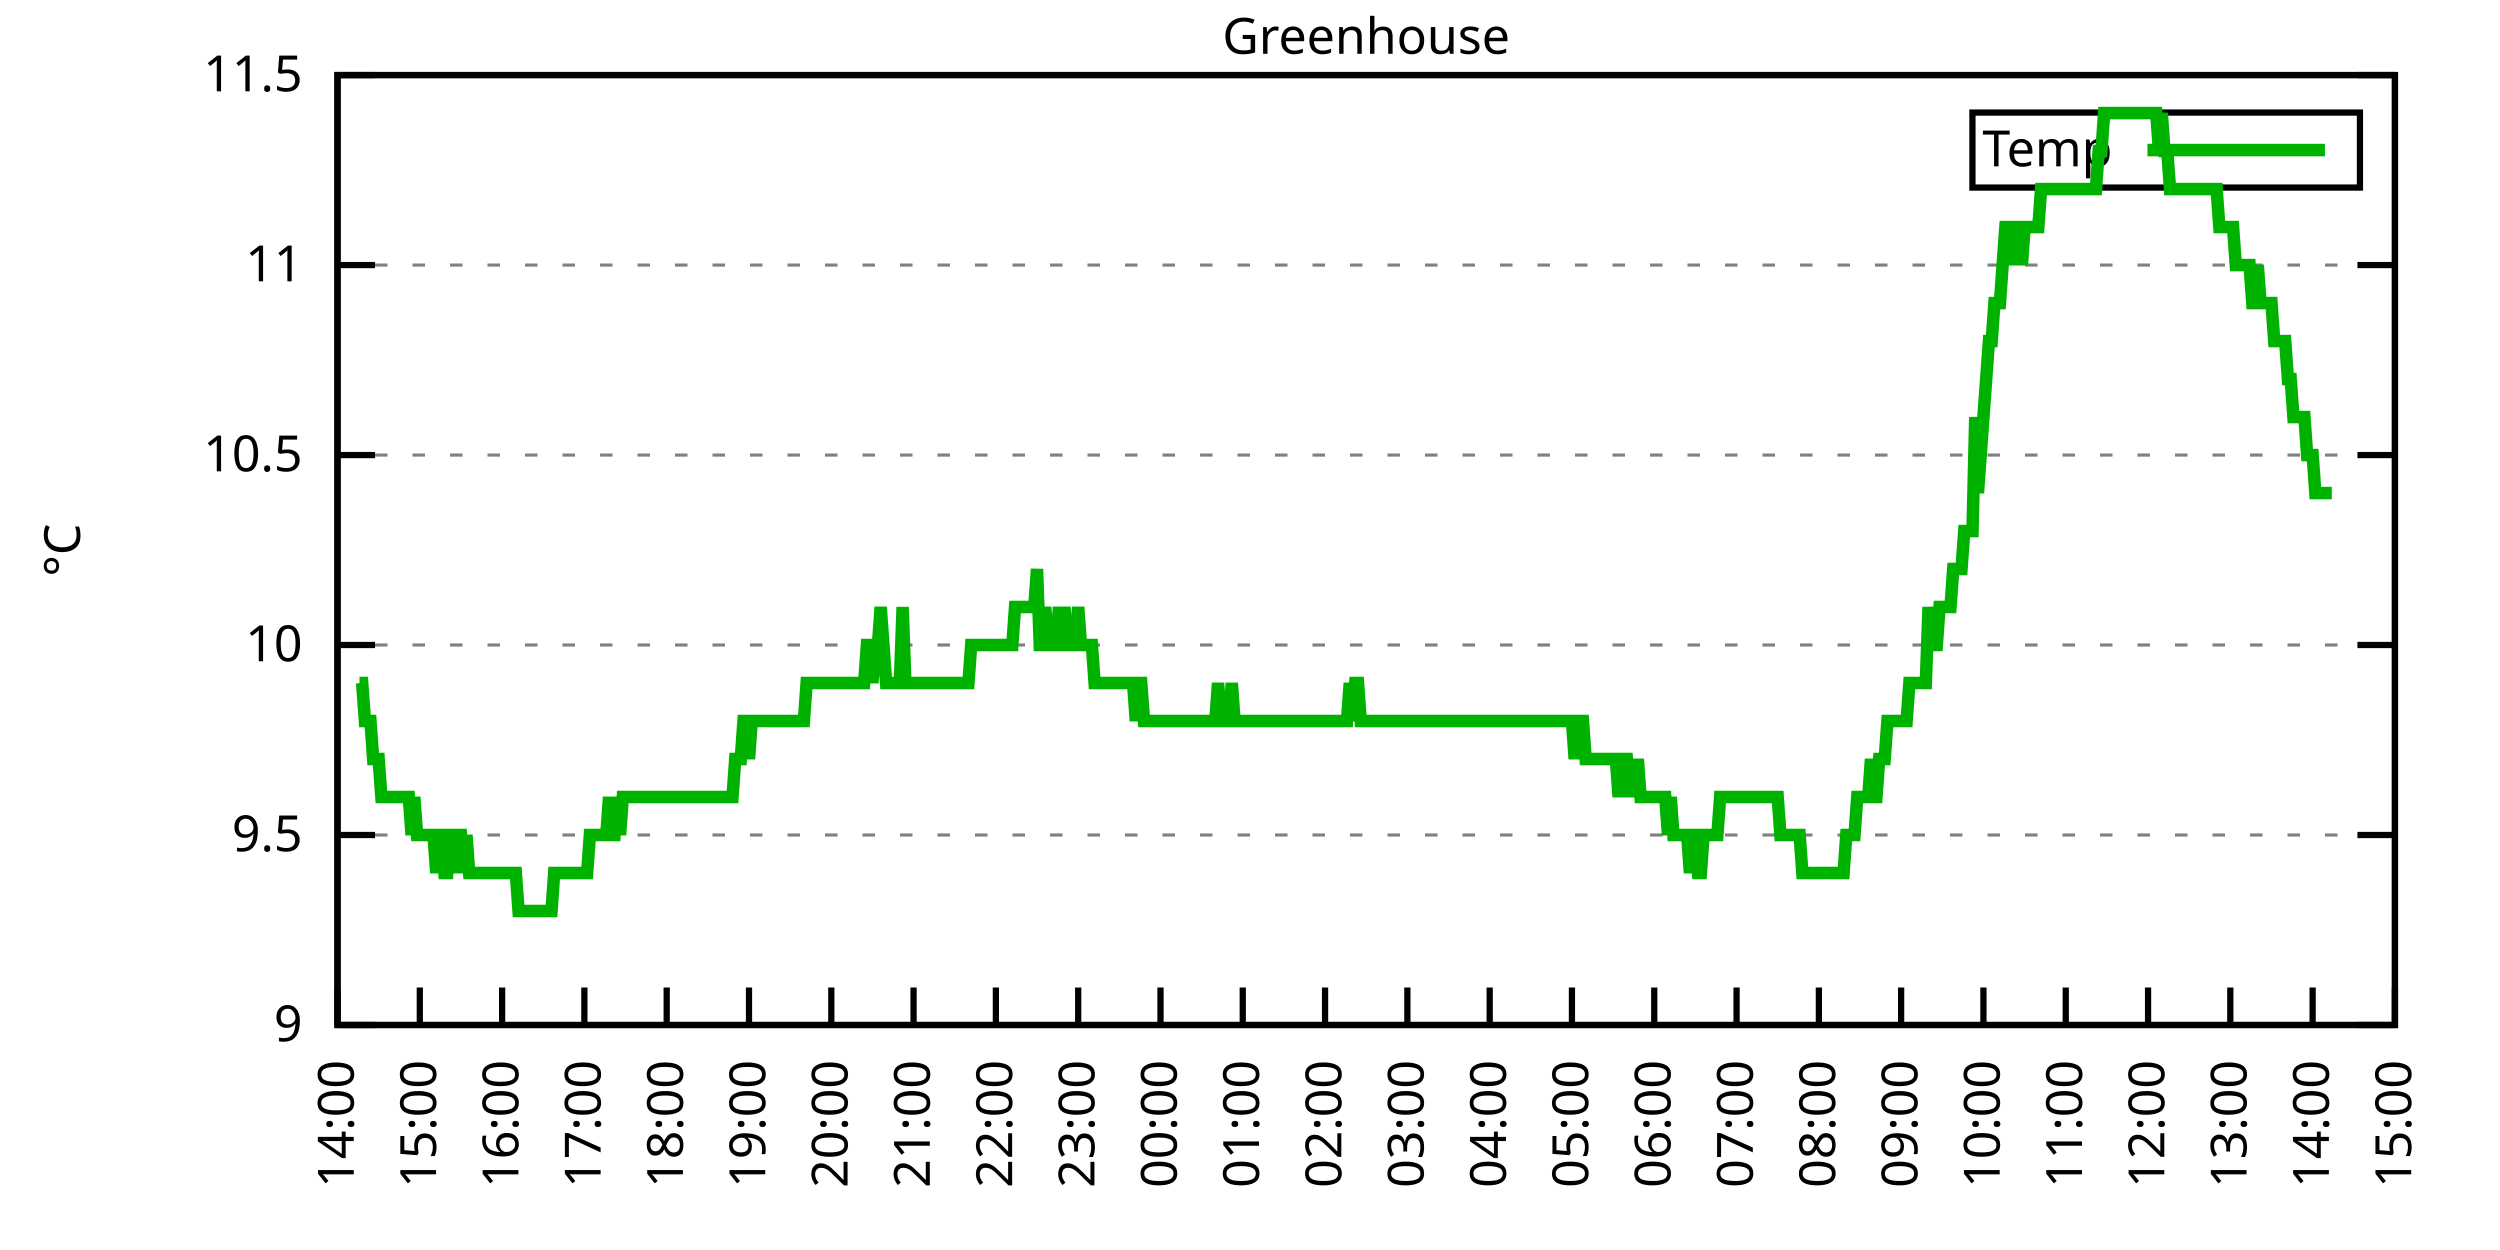
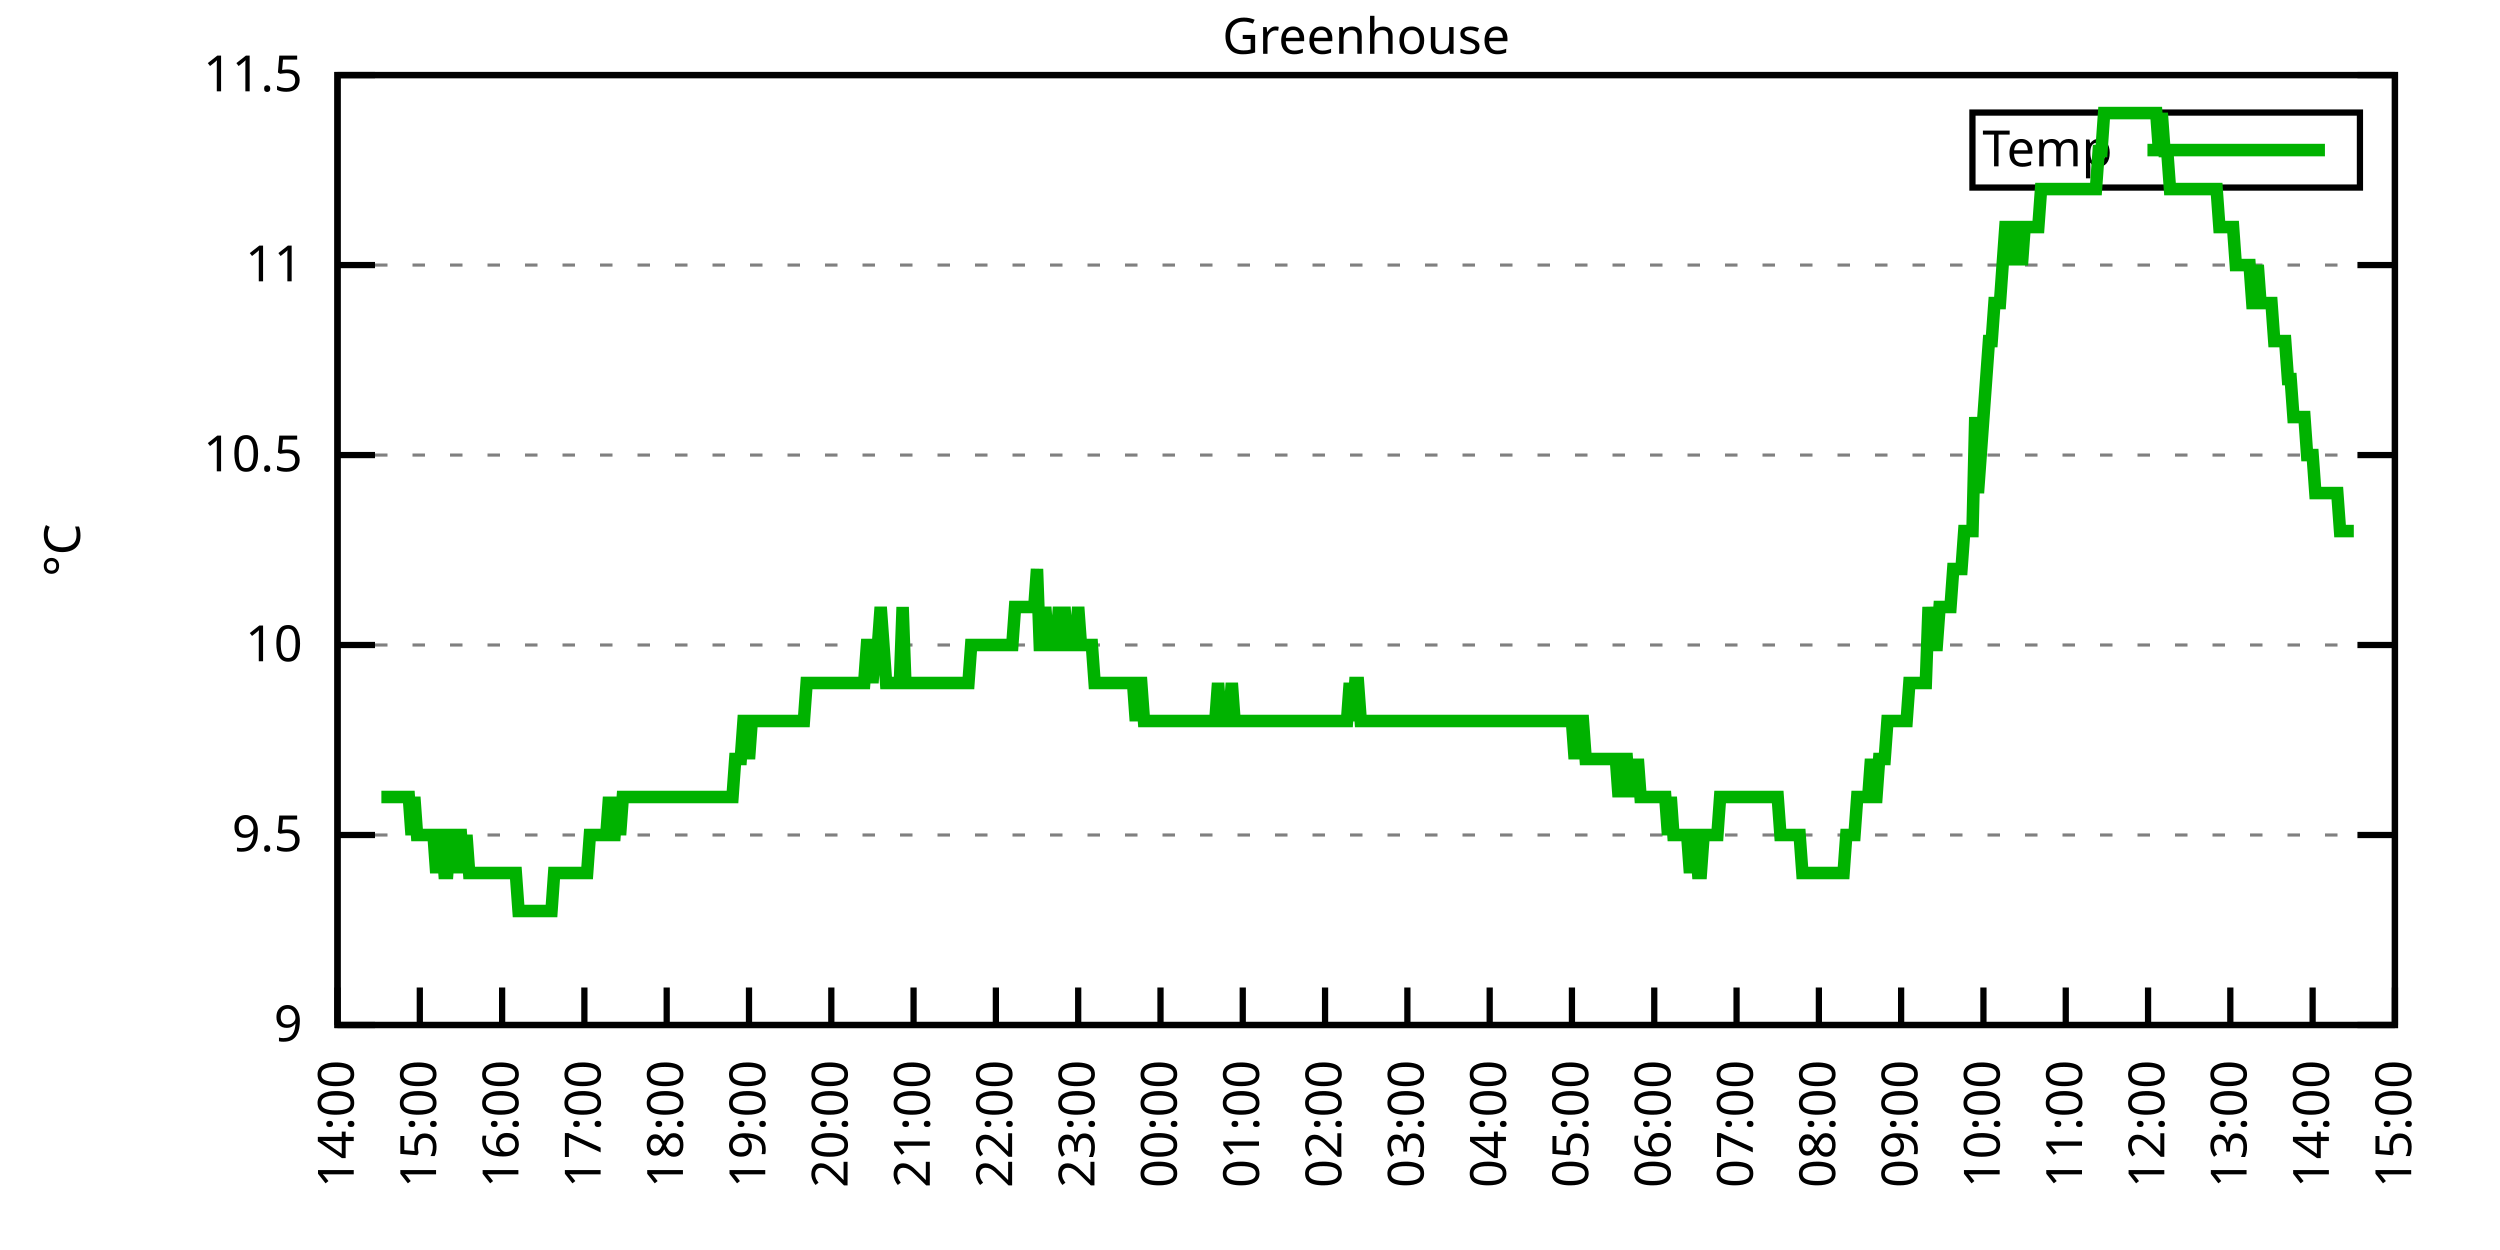
<svg xmlns="http://www.w3.org/2000/svg" xmlns:xlink="http://www.w3.org/1999/xlink" width="400" height="200" viewBox="0 0 400 200">
  <g id="gnuplot_canvas">
    <rect x="0" y="0" width="400" height="200" fill="none" />
    <defs>
      <circle id="gpDot" r="0.5" stroke-width="0.5" stroke="currentColor" />
      <path id="gpPt0" stroke-width="0.333" stroke="currentColor" d="M-1,0 h2 M0,-1 v2" />
      <path id="gpPt1" stroke-width="0.333" stroke="currentColor" d="M-1,-1 L1,1 M1,-1 L-1,1" />
      <path id="gpPt2" stroke-width="0.333" stroke="currentColor" d="M-1,0 L1,0 M0,-1 L0,1 M-1,-1 L1,1 M-1,1 L1,-1" />
      <rect id="gpPt3" stroke-width="0.333" stroke="currentColor" x="-1" y="-1" width="2" height="2" />
      <rect id="gpPt4" stroke-width="0.333" stroke="currentColor" fill="currentColor" x="-1" y="-1" width="2" height="2" />
      <circle id="gpPt5" stroke-width="0.333" stroke="currentColor" cx="0" cy="0" r="1" />
      <use xlink:href="#gpPt5" id="gpPt6" fill="currentColor" stroke="none" />
      <path id="gpPt7" stroke-width="0.333" stroke="currentColor" d="M0,-1.33 L-1.33,0.67 L1.33,0.67 z" />
      <use xlink:href="#gpPt7" id="gpPt8" fill="currentColor" stroke="none" />
      <use xlink:href="#gpPt7" id="gpPt9" stroke="currentColor" transform="rotate(180)" />
      <use xlink:href="#gpPt9" id="gpPt10" fill="currentColor" stroke="none" />
      <use xlink:href="#gpPt3" id="gpPt11" stroke="currentColor" transform="rotate(45)" />
      <use xlink:href="#gpPt11" id="gpPt12" fill="currentColor" stroke="none" />
      <path id="gpPt13" stroke-width="0.333" stroke="currentColor" d="M0,1.330 L1.265,0.411 L0.782,-1.067 L-0.782,-1.076 L-1.265,0.411 z" />
      <use xlink:href="#gpPt13" id="gpPt14" fill="currentColor" stroke="none" />
      <filter id="textbox" filterUnits="objectBoundingBox" x="0" y="0" height="1" width="1">
        <feFlood flood-color="white" flood-opacity="1" result="bgnd" />
        <feComposite in="SourceGraphic" in2="bgnd" operator="atop" />
      </filter>
      <filter id="greybox" filterUnits="objectBoundingBox" x="0" y="0" height="1" width="1">
        <feFlood flood-color="lightgrey" flood-opacity="1" result="grey" />
        <feComposite in="SourceGraphic" in2="grey" operator="atop" />
      </filter>
    </defs>
    <g fill="none" color="white" stroke="currentColor" stroke-width="1.00" stroke-linecap="butt" stroke-linejoin="miter">
</g>
    <g fill="none" color="black" stroke="currentColor" stroke-width="1.00" stroke-linecap="butt" stroke-linejoin="miter">
      <g stroke="none" shape-rendering="crispEdges">
        <polygon fill="rgb(255, 255, 255)" points="54.00,164.00 383.18,164.00 383.18,12.02 54.00,12.02 " />
      </g>
    </g>
    <g fill="none" color="black" stroke="currentColor" stroke-width="1.00" stroke-linecap="butt" stroke-linejoin="miter">
</g>
    <g fill="none" color="black" stroke="black" stroke-width="0.50" stroke-linecap="butt" stroke-linejoin="miter">
</g>
    <g fill="none" color="gray" stroke="currentColor" stroke-width="0.50" stroke-linecap="butt" stroke-linejoin="miter">
      <path stroke="gray" stroke-dasharray="2,4" class="gridline" d="M54.00,164.00 L383.19,164.00  " />
    </g>
    <g fill="none" color="gray" stroke="gray" stroke-width="1.00" stroke-linecap="butt" stroke-linejoin="miter">
</g>
    <g fill="none" color="black" stroke="currentColor" stroke-width="1.00" stroke-linecap="butt" stroke-linejoin="miter">
      <path stroke="black" d="M54.00,164.00 L60.00,164.00 M383.19,164.00 L377.19,164.00  " />
      <g transform="translate(48.40,166.60)" stroke="none" fill="black" font-family="Sans" font-size="8.00" text-anchor="end">
        <text>
          <tspan font-family="Sans"> 9</tspan>
        </text>
      </g>
    </g>
    <g fill="none" color="black" stroke="currentColor" stroke-width="1.00" stroke-linecap="butt" stroke-linejoin="miter">
</g>
    <g fill="none" color="black" stroke="black" stroke-width="0.50" stroke-linecap="butt" stroke-linejoin="miter">
</g>
    <g fill="none" color="gray" stroke="currentColor" stroke-width="0.50" stroke-linecap="butt" stroke-linejoin="miter">
      <path stroke="gray" stroke-dasharray="2,4" class="gridline" d="M54.00,133.60 L383.19,133.60  " />
    </g>
    <g fill="none" color="gray" stroke="gray" stroke-width="1.00" stroke-linecap="butt" stroke-linejoin="miter">
</g>
    <g fill="none" color="black" stroke="currentColor" stroke-width="1.00" stroke-linecap="butt" stroke-linejoin="miter">
      <path stroke="black" d="M54.00,133.60 L60.00,133.60 M383.19,133.60 L377.19,133.60  " />
      <g transform="translate(48.40,136.20)" stroke="none" fill="black" font-family="Sans" font-size="8.00" text-anchor="end">
        <text>
          <tspan font-family="Sans"> 9.5</tspan>
        </text>
      </g>
    </g>
    <g fill="none" color="black" stroke="currentColor" stroke-width="1.00" stroke-linecap="butt" stroke-linejoin="miter">
</g>
    <g fill="none" color="black" stroke="black" stroke-width="0.50" stroke-linecap="butt" stroke-linejoin="miter">
</g>
    <g fill="none" color="gray" stroke="currentColor" stroke-width="0.50" stroke-linecap="butt" stroke-linejoin="miter">
      <path stroke="gray" stroke-dasharray="2,4" class="gridline" d="M54.00,103.20 L383.19,103.20  " />
    </g>
    <g fill="none" color="gray" stroke="gray" stroke-width="1.00" stroke-linecap="butt" stroke-linejoin="miter">
</g>
    <g fill="none" color="black" stroke="currentColor" stroke-width="1.00" stroke-linecap="butt" stroke-linejoin="miter">
      <path stroke="black" d="M54.00,103.20 L60.00,103.20 M383.19,103.20 L377.19,103.20  " />
      <g transform="translate(48.40,105.80)" stroke="none" fill="black" font-family="Sans" font-size="8.00" text-anchor="end">
        <text>
          <tspan font-family="Sans"> 10</tspan>
        </text>
      </g>
    </g>
    <g fill="none" color="black" stroke="currentColor" stroke-width="1.00" stroke-linecap="butt" stroke-linejoin="miter">
</g>
    <g fill="none" color="black" stroke="black" stroke-width="0.50" stroke-linecap="butt" stroke-linejoin="miter">
</g>
    <g fill="none" color="gray" stroke="currentColor" stroke-width="0.50" stroke-linecap="butt" stroke-linejoin="miter">
      <path stroke="gray" stroke-dasharray="2,4" class="gridline" d="M54.00,72.81 L383.19,72.81  " />
    </g>
    <g fill="none" color="gray" stroke="gray" stroke-width="1.00" stroke-linecap="butt" stroke-linejoin="miter">
</g>
    <g fill="none" color="black" stroke="currentColor" stroke-width="1.00" stroke-linecap="butt" stroke-linejoin="miter">
      <path stroke="black" d="M54.00,72.81 L60.00,72.81 M383.19,72.81 L377.19,72.81  " />
      <g transform="translate(48.40,75.41)" stroke="none" fill="black" font-family="Sans" font-size="8.00" text-anchor="end">
        <text>
          <tspan font-family="Sans"> 10.5</tspan>
        </text>
      </g>
    </g>
    <g fill="none" color="black" stroke="currentColor" stroke-width="1.00" stroke-linecap="butt" stroke-linejoin="miter">
</g>
    <g fill="none" color="black" stroke="black" stroke-width="0.50" stroke-linecap="butt" stroke-linejoin="miter">
</g>
    <g fill="none" color="gray" stroke="currentColor" stroke-width="0.50" stroke-linecap="butt" stroke-linejoin="miter">
      <path stroke="gray" stroke-dasharray="2,4" class="gridline" d="M54.00,42.41 L383.19,42.41  " />
    </g>
    <g fill="none" color="gray" stroke="gray" stroke-width="1.00" stroke-linecap="butt" stroke-linejoin="miter">
</g>
    <g fill="none" color="black" stroke="currentColor" stroke-width="1.00" stroke-linecap="butt" stroke-linejoin="miter">
      <path stroke="black" d="M54.00,42.41 L60.00,42.41 M383.19,42.41 L377.19,42.41  " />
      <g transform="translate(48.40,45.01)" stroke="none" fill="black" font-family="Sans" font-size="8.00" text-anchor="end">
        <text>
          <tspan font-family="Sans"> 11</tspan>
        </text>
      </g>
    </g>
    <g fill="none" color="black" stroke="currentColor" stroke-width="1.00" stroke-linecap="butt" stroke-linejoin="miter">
</g>
    <g fill="none" color="black" stroke="black" stroke-width="0.50" stroke-linecap="butt" stroke-linejoin="miter">
</g>
    <g fill="none" color="gray" stroke="currentColor" stroke-width="0.50" stroke-linecap="butt" stroke-linejoin="miter">
      <path stroke="gray" stroke-dasharray="2,4" class="gridline" d="M54.00,12.01 L383.19,12.01  " />
    </g>
    <g fill="none" color="gray" stroke="gray" stroke-width="1.00" stroke-linecap="butt" stroke-linejoin="miter">
</g>
    <g fill="none" color="black" stroke="currentColor" stroke-width="1.00" stroke-linecap="butt" stroke-linejoin="miter">
      <path stroke="black" d="M54.00,12.01 L60.00,12.01 M383.19,12.01 L377.19,12.01  " />
      <g transform="translate(48.40,14.61)" stroke="none" fill="black" font-family="Sans" font-size="8.00" text-anchor="end">
        <text>
          <tspan font-family="Sans"> 11.5</tspan>
        </text>
      </g>
    </g>
    <g fill="none" color="black" stroke="currentColor" stroke-width="1.00" stroke-linecap="butt" stroke-linejoin="miter">
      <path stroke="black" d="M54.00,164.00 L54.00,158.00  " />
      <g transform="translate(56.60,169.60) rotate(270.00)" stroke="none" fill="black" font-family="Sans" font-size="8.00" text-anchor="end">
        <text>
          <tspan font-family="Sans">14:00</tspan>
        </text>
      </g>
    </g>
    <g fill="none" color="black" stroke="currentColor" stroke-width="1.00" stroke-linecap="butt" stroke-linejoin="miter">
      <path stroke="black" d="M67.17,164.00 L67.17,158.00  " />
      <g transform="translate(69.77,169.60) rotate(270.00)" stroke="none" fill="black" font-family="Sans" font-size="8.00" text-anchor="end">
        <text>
          <tspan font-family="Sans">15:00</tspan>
        </text>
      </g>
    </g>
    <g fill="none" color="black" stroke="currentColor" stroke-width="1.00" stroke-linecap="butt" stroke-linejoin="miter">
      <path stroke="black" d="M80.34,164.00 L80.34,158.00  " />
      <g transform="translate(82.94,169.60) rotate(270.00)" stroke="none" fill="black" font-family="Sans" font-size="8.00" text-anchor="end">
        <text>
          <tspan font-family="Sans">16:00</tspan>
        </text>
      </g>
    </g>
    <g fill="none" color="black" stroke="currentColor" stroke-width="1.00" stroke-linecap="butt" stroke-linejoin="miter">
      <path stroke="black" d="M93.50,164.00 L93.50,158.00  " />
      <g transform="translate(96.10,169.60) rotate(270.00)" stroke="none" fill="black" font-family="Sans" font-size="8.00" text-anchor="end">
        <text>
          <tspan font-family="Sans">17:00</tspan>
        </text>
      </g>
    </g>
    <g fill="none" color="black" stroke="currentColor" stroke-width="1.00" stroke-linecap="butt" stroke-linejoin="miter">
      <path stroke="black" d="M106.67,164.00 L106.67,158.00  " />
      <g transform="translate(109.27,169.60) rotate(270.00)" stroke="none" fill="black" font-family="Sans" font-size="8.00" text-anchor="end">
        <text>
          <tspan font-family="Sans">18:00</tspan>
        </text>
      </g>
    </g>
    <g fill="none" color="black" stroke="currentColor" stroke-width="1.00" stroke-linecap="butt" stroke-linejoin="miter">
      <path stroke="black" d="M119.84,164.00 L119.84,158.00  " />
      <g transform="translate(122.44,169.60) rotate(270.00)" stroke="none" fill="black" font-family="Sans" font-size="8.00" text-anchor="end">
        <text>
          <tspan font-family="Sans">19:00</tspan>
        </text>
      </g>
    </g>
    <g fill="none" color="black" stroke="currentColor" stroke-width="1.00" stroke-linecap="butt" stroke-linejoin="miter">
      <path stroke="black" d="M133.01,164.00 L133.01,158.00  " />
      <g transform="translate(135.61,169.60) rotate(270.00)" stroke="none" fill="black" font-family="Sans" font-size="8.00" text-anchor="end">
        <text>
          <tspan font-family="Sans">20:00</tspan>
        </text>
      </g>
    </g>
    <g fill="none" color="black" stroke="currentColor" stroke-width="1.00" stroke-linecap="butt" stroke-linejoin="miter">
      <path stroke="black" d="M146.17,164.00 L146.17,158.00  " />
      <g transform="translate(148.77,169.60) rotate(270.00)" stroke="none" fill="black" font-family="Sans" font-size="8.00" text-anchor="end">
        <text>
          <tspan font-family="Sans">21:00</tspan>
        </text>
      </g>
    </g>
    <g fill="none" color="black" stroke="currentColor" stroke-width="1.00" stroke-linecap="butt" stroke-linejoin="miter">
      <path stroke="black" d="M159.34,164.00 L159.34,158.00  " />
      <g transform="translate(161.94,169.60) rotate(270.00)" stroke="none" fill="black" font-family="Sans" font-size="8.00" text-anchor="end">
        <text>
          <tspan font-family="Sans">22:00</tspan>
        </text>
      </g>
    </g>
    <g fill="none" color="black" stroke="currentColor" stroke-width="1.00" stroke-linecap="butt" stroke-linejoin="miter">
      <path stroke="black" d="M172.51,164.00 L172.51,158.00  " />
      <g transform="translate(175.11,169.60) rotate(270.00)" stroke="none" fill="black" font-family="Sans" font-size="8.00" text-anchor="end">
        <text>
          <tspan font-family="Sans">23:00</tspan>
        </text>
      </g>
    </g>
    <g fill="none" color="black" stroke="currentColor" stroke-width="1.00" stroke-linecap="butt" stroke-linejoin="miter">
      <path stroke="black" d="M185.68,164.00 L185.68,158.00  " />
      <g transform="translate(188.28,169.60) rotate(270.00)" stroke="none" fill="black" font-family="Sans" font-size="8.00" text-anchor="end">
        <text>
          <tspan font-family="Sans">00:00</tspan>
        </text>
      </g>
    </g>
    <g fill="none" color="black" stroke="currentColor" stroke-width="1.00" stroke-linecap="butt" stroke-linejoin="miter">
      <path stroke="black" d="M198.84,164.00 L198.84,158.00  " />
      <g transform="translate(201.44,169.60) rotate(270.00)" stroke="none" fill="black" font-family="Sans" font-size="8.00" text-anchor="end">
        <text>
          <tspan font-family="Sans">01:00</tspan>
        </text>
      </g>
    </g>
    <g fill="none" color="black" stroke="currentColor" stroke-width="1.00" stroke-linecap="butt" stroke-linejoin="miter">
      <path stroke="black" d="M212.01,164.00 L212.01,158.00  " />
      <g transform="translate(214.61,169.60) rotate(270.00)" stroke="none" fill="black" font-family="Sans" font-size="8.00" text-anchor="end">
        <text>
          <tspan font-family="Sans">02:00</tspan>
        </text>
      </g>
    </g>
    <g fill="none" color="black" stroke="currentColor" stroke-width="1.00" stroke-linecap="butt" stroke-linejoin="miter">
      <path stroke="black" d="M225.18,164.00 L225.18,158.00  " />
      <g transform="translate(227.78,169.60) rotate(270.00)" stroke="none" fill="black" font-family="Sans" font-size="8.00" text-anchor="end">
        <text>
          <tspan font-family="Sans">03:00</tspan>
        </text>
      </g>
    </g>
    <g fill="none" color="black" stroke="currentColor" stroke-width="1.00" stroke-linecap="butt" stroke-linejoin="miter">
      <path stroke="black" d="M238.35,164.00 L238.35,158.00  " />
      <g transform="translate(240.95,169.60) rotate(270.00)" stroke="none" fill="black" font-family="Sans" font-size="8.00" text-anchor="end">
        <text>
          <tspan font-family="Sans">04:00</tspan>
        </text>
      </g>
    </g>
    <g fill="none" color="black" stroke="currentColor" stroke-width="1.00" stroke-linecap="butt" stroke-linejoin="miter">
      <path stroke="black" d="M251.51,164.00 L251.51,158.00  " />
      <g transform="translate(254.11,169.60) rotate(270.00)" stroke="none" fill="black" font-family="Sans" font-size="8.00" text-anchor="end">
        <text>
          <tspan font-family="Sans">05:00</tspan>
        </text>
      </g>
    </g>
    <g fill="none" color="black" stroke="currentColor" stroke-width="1.00" stroke-linecap="butt" stroke-linejoin="miter">
      <path stroke="black" d="M264.68,164.00 L264.68,158.00  " />
      <g transform="translate(267.28,169.60) rotate(270.00)" stroke="none" fill="black" font-family="Sans" font-size="8.00" text-anchor="end">
        <text>
          <tspan font-family="Sans">06:00</tspan>
        </text>
      </g>
    </g>
    <g fill="none" color="black" stroke="currentColor" stroke-width="1.00" stroke-linecap="butt" stroke-linejoin="miter">
      <path stroke="black" d="M277.85,164.00 L277.85,158.00  " />
      <g transform="translate(280.45,169.60) rotate(270.00)" stroke="none" fill="black" font-family="Sans" font-size="8.00" text-anchor="end">
        <text>
          <tspan font-family="Sans">07:00</tspan>
        </text>
      </g>
    </g>
    <g fill="none" color="black" stroke="currentColor" stroke-width="1.00" stroke-linecap="butt" stroke-linejoin="miter">
      <path stroke="black" d="M291.02,164.00 L291.02,158.00  " />
      <g transform="translate(293.62,169.60) rotate(270.00)" stroke="none" fill="black" font-family="Sans" font-size="8.00" text-anchor="end">
        <text>
          <tspan font-family="Sans">08:00</tspan>
        </text>
      </g>
    </g>
    <g fill="none" color="black" stroke="currentColor" stroke-width="1.00" stroke-linecap="butt" stroke-linejoin="miter">
      <path stroke="black" d="M304.18,164.00 L304.18,158.00  " />
      <g transform="translate(306.78,169.60) rotate(270.00)" stroke="none" fill="black" font-family="Sans" font-size="8.00" text-anchor="end">
        <text>
          <tspan font-family="Sans">09:00</tspan>
        </text>
      </g>
    </g>
    <g fill="none" color="black" stroke="currentColor" stroke-width="1.00" stroke-linecap="butt" stroke-linejoin="miter">
      <path stroke="black" d="M317.35,164.00 L317.35,158.00  " />
      <g transform="translate(319.95,169.60) rotate(270.00)" stroke="none" fill="black" font-family="Sans" font-size="8.00" text-anchor="end">
        <text>
          <tspan font-family="Sans">10:00</tspan>
        </text>
      </g>
    </g>
    <g fill="none" color="black" stroke="currentColor" stroke-width="1.00" stroke-linecap="butt" stroke-linejoin="miter">
      <path stroke="black" d="M330.52,164.00 L330.52,158.00  " />
      <g transform="translate(333.12,169.60) rotate(270.00)" stroke="none" fill="black" font-family="Sans" font-size="8.00" text-anchor="end">
        <text>
          <tspan font-family="Sans">11:00</tspan>
        </text>
      </g>
    </g>
    <g fill="none" color="black" stroke="currentColor" stroke-width="1.00" stroke-linecap="butt" stroke-linejoin="miter">
      <path stroke="black" d="M343.69,164.00 L343.69,158.00  " />
      <g transform="translate(346.29,169.60) rotate(270.00)" stroke="none" fill="black" font-family="Sans" font-size="8.00" text-anchor="end">
        <text>
          <tspan font-family="Sans">12:00</tspan>
        </text>
      </g>
    </g>
    <g fill="none" color="black" stroke="currentColor" stroke-width="1.00" stroke-linecap="butt" stroke-linejoin="miter">
      <path stroke="black" d="M356.85,164.00 L356.85,158.00  " />
      <g transform="translate(359.45,169.60) rotate(270.00)" stroke="none" fill="black" font-family="Sans" font-size="8.00" text-anchor="end">
        <text>
          <tspan font-family="Sans">13:00</tspan>
        </text>
      </g>
    </g>
    <g fill="none" color="black" stroke="currentColor" stroke-width="1.00" stroke-linecap="butt" stroke-linejoin="miter">
      <path stroke="black" d="M370.02,164.00 L370.02,158.00  " />
      <g transform="translate(372.62,169.60) rotate(270.00)" stroke="none" fill="black" font-family="Sans" font-size="8.00" text-anchor="end">
        <text>
          <tspan font-family="Sans">14:00</tspan>
        </text>
      </g>
    </g>
    <g fill="none" color="black" stroke="currentColor" stroke-width="1.00" stroke-linecap="butt" stroke-linejoin="miter">
      <path stroke="black" d="M383.19,164.00 L383.19,158.00  " />
      <g transform="translate(385.79,169.60) rotate(270.00)" stroke="none" fill="black" font-family="Sans" font-size="8.00" text-anchor="end">
        <text>
          <tspan font-family="Sans">15:00</tspan>
        </text>
      </g>
    </g>
    <g fill="none" color="black" stroke="currentColor" stroke-width="1.00" stroke-linecap="butt" stroke-linejoin="miter">
</g>
    <g fill="none" color="black" stroke="currentColor" stroke-width="1.00" stroke-linecap="butt" stroke-linejoin="miter">
      <path stroke="black" d="M54.00,12.01 L54.00,164.00 L383.19,164.00 L383.19,12.01 L54.00,12.01 Z  " />
    </g>
    <g fill="none" color="black" stroke="currentColor" stroke-width="1.00" stroke-linecap="butt" stroke-linejoin="miter">
</g>
    <g fill="none" color="black" stroke="currentColor" stroke-width="1.00" stroke-linecap="butt" stroke-linejoin="miter">
      <path stroke="black" d="M315.59,30.01 L315.59,18.01 L377.59,18.01 L377.59,30.01 L315.59,30.01 Z  " />
    </g>
    <g id="Greenhouse_plot_1">
      <g fill="none" color="white" stroke="black" stroke-width="2.00" stroke-linecap="butt" stroke-linejoin="miter">
</g>
      <g fill="none" color="black" stroke="currentColor" stroke-width="2.00" stroke-linecap="butt" stroke-linejoin="miter">
        <g transform="translate(337.99,26.61)" stroke="none" fill="black" font-family="Sans" font-size="8.00" text-anchor="end">
          <text>
            <tspan font-family="Sans">Temp</tspan>
          </text>
        </g>
      </g>
      <g fill="none" color="black" stroke="currentColor" stroke-width="2.00" stroke-linecap="butt" stroke-linejoin="miter">
-         <path stroke="rgb(  0, 178,   0)" d="M343.59,24.01 L371.99,24.01 M57.51,109.28 L57.95,109.28 L58.39,115.36 L58.83,115.36 L59.27,115.36 L59.71,121.44   L60.14,121.44 L60.58,121.44 L61.02,127.52 L61.46,127.52 L61.90,127.52 L62.34,127.52 L62.78,127.52 L63.22,127.52   L63.66,127.52 L64.10,127.52 L64.53,127.52 L64.97,127.52 L65.41,127.52 L65.85,133.60 L66.29,127.52 L66.73,133.60   L67.17,133.60 L67.61,133.60 L68.05,133.60 L68.48,133.60 L68.92,133.60 L69.36,133.60 L69.80,139.68 L70.24,133.60   L70.68,133.60 L71.12,139.68 L71.56,139.68 L72.00,133.60 L72.43,133.60 L72.87,139.68 L73.31,133.60 L73.75,133.60   L74.19,139.68 L74.63,133.60 L75.07,139.68 L75.51,139.68 L75.95,139.68 L76.38,139.68 L76.82,139.68 L77.26,139.68   L77.70,139.68 L78.14,139.68 L78.58,139.68 L79.02,139.68 L79.46,139.68 L79.90,139.68 L80.34,139.68 L80.77,139.68   L81.21,139.68 L81.65,139.68 L82.09,139.68 L82.53,139.68 L82.97,145.76 L83.41,145.76 L83.85,145.76 L84.29,145.76   L84.72,145.76 L85.16,145.76 L85.60,145.76 L86.04,145.76 L86.48,145.76 L86.92,145.76 L87.36,145.76 L87.80,145.76   L88.24,145.76 L88.67,139.68 L89.11,139.68 L89.55,139.68 L89.99,139.68 L90.43,139.68 L90.87,139.68 L91.31,139.68   L91.75,139.68 L92.19,139.68 L92.62,139.68 L93.06,139.68 L93.50,139.68 L93.94,139.68 L94.38,133.60 L94.82,133.60   L95.26,133.60 L95.70,133.60 L96.14,133.60 L96.58,133.60 L97.01,133.60 L97.45,127.52 L97.89,133.60 L98.33,133.60   L98.77,127.52 L99.21,133.60 L99.65,127.52 L100.09,127.52 L100.53,127.52 L100.96,127.52 L101.40,127.52 L101.84,127.52   L102.28,127.52 L102.72,127.52 L103.16,127.52 L103.60,127.52 L104.04,127.52 L104.48,127.52 L104.91,127.52 L105.35,127.52   L105.79,127.52 L106.23,127.52 L106.67,127.52 L107.11,127.52 L107.55,127.52 L107.99,127.52 L108.43,127.52 L108.87,127.52   L109.30,127.52 L109.74,127.52 L110.18,127.52 L110.62,127.52 L111.06,127.52 L111.50,127.52 L111.94,127.52 L112.38,127.52   L112.82,127.52 L113.25,127.52 L113.69,127.52 L114.13,127.52 L114.57,127.52 L115.01,127.52 L115.45,127.52 L115.89,127.52   L116.33,127.52 L116.77,127.52 L117.20,127.52 L117.64,121.44 L118.08,121.44 L118.52,121.44 L118.96,115.36 L119.40,115.36   L119.84,121.44 L120.28,115.36 L120.72,115.36 L121.15,115.36 L121.59,115.36 L122.03,115.36 L122.47,115.36 L122.91,115.36   L123.35,115.36 L123.79,115.36 L124.23,115.36 L124.67,115.36 L125.11,115.36 L125.54,115.36 L125.98,115.36 L126.42,115.36   L126.86,115.36 L127.30,115.36 L127.74,115.36 L128.18,115.36 L128.62,115.36 L129.06,109.28 L129.49,109.28 L129.93,109.28   L130.37,109.28 L130.81,109.28 L131.25,109.28 L131.69,109.28 L132.13,109.28 L132.57,109.28 L133.01,109.28 L133.44,109.28   L133.88,109.28 L134.32,109.28 L134.76,109.28 L135.20,109.28 L135.64,109.28 L136.08,109.28 L136.52,109.28 L136.96,109.28   L137.39,109.28 L137.83,109.28 L138.27,109.28 L138.71,103.20 L139.15,103.20 L139.59,109.28 L140.03,103.20 L140.47,103.20   L140.91,97.12 L141.35,103.20 L141.78,109.28 L142.22,109.28 L142.66,109.28 L143.10,109.28 L143.54,109.28 L143.98,109.28   L144.42,97.12 L144.86,109.28 L145.30,109.28 L145.73,109.28 L146.17,109.28 L146.61,109.28 L147.05,109.28 L147.49,109.28   L147.93,109.28 L148.37,109.28 L148.81,109.28 L149.25,109.28 L149.68,109.28 L150.12,109.28 L150.56,109.28 L151.00,109.28   L151.44,109.28 L151.88,109.28 L152.32,109.28 L152.76,109.28 L153.20,109.28 L153.63,109.28 L154.07,109.28 L154.51,109.28   L154.95,109.28 L155.39,103.20 L155.83,103.20 L156.27,103.20 L156.71,103.20 L157.15,103.20 L157.59,103.20 L158.02,103.20   L158.46,103.20 L158.90,103.20 L159.34,103.20 L159.78,103.20 L160.22,103.20 L160.66,103.20 L161.10,103.20 L161.54,103.20   L161.97,103.20 L162.41,97.12 L162.85,97.12 L163.29,97.12 L163.73,97.12 L164.17,97.12 L164.61,97.12 L165.05,97.12   L165.49,97.12 L165.92,91.04 L166.36,103.20 L166.80,103.20 L167.24,97.12 L167.68,103.20 L168.12,103.20 L168.56,103.20   L169.00,103.20 L169.44,97.12 L169.87,103.20 L170.31,97.12 L170.75,103.20 L171.19,103.20 L171.63,103.20 L172.07,103.20   L172.51,97.12 L172.95,103.20 L173.39,103.20 L173.83,103.20 L174.26,103.20 L174.70,103.20 L175.14,109.28 L175.58,109.28   L176.02,109.28 L176.46,109.28 L176.90,109.28 L177.34,109.28 L177.78,109.28 L178.21,109.28 L178.65,109.28 L179.09,109.28   L179.53,109.28 L179.97,109.28 L180.41,109.28 L180.85,109.28 L181.29,109.28 L181.73,115.36 L182.16,109.28 L182.60,109.28   L183.04,115.36 L183.48,115.36 L183.92,115.36 L184.36,115.36 L184.80,115.36 L185.24,115.36 L185.68,115.36 L186.11,115.36   L186.55,115.36 L186.99,115.36 L187.43,115.36 L187.87,115.36 L188.31,115.36 L188.75,115.36 L189.19,115.36 L189.63,115.36   L190.07,115.36 L190.50,115.36 L190.94,115.36 L191.38,115.36 L191.82,115.36 L192.26,115.36 L192.70,115.36 L193.14,115.36   L193.58,115.36 L194.02,115.36 L194.45,115.36 L194.89,109.28 L195.33,115.36 L195.77,115.36 L196.21,115.36 L196.65,115.36   L197.09,109.28 L197.53,115.36 L197.97,115.36 L198.40,115.36 L198.84,115.36 L199.28,115.36 L199.72,115.36 L200.16,115.36   L200.60,115.36 L201.04,115.36 L201.48,115.36 L201.92,115.36 L202.35,115.36 L202.79,115.36 L203.23,115.36 L203.67,115.36   L204.11,115.36 L204.55,115.36 L204.99,115.36 L205.43,115.36 L205.87,115.36 L206.31,115.36 L206.74,115.36 L207.18,115.36   L207.62,115.36 L208.06,115.36 L208.50,115.36 L208.94,115.36 L209.38,115.36 L209.82,115.36 L210.26,115.36 L210.69,115.36   L211.13,115.36 L211.57,115.36 L212.01,115.36 L212.45,115.36 L212.89,115.36 L213.33,115.36 L213.77,115.36 L214.21,115.36   L214.64,115.36 L215.08,115.36 L215.52,115.36 L215.96,109.28 L216.40,115.36 L216.84,109.28 L217.28,109.28 L217.72,115.36   L218.16,115.36 L218.60,115.36 L219.03,115.36 L219.47,115.36 L219.91,115.36 L220.35,115.36 L220.79,115.36 L221.23,115.36   L221.67,115.36 L222.11,115.36 L222.55,115.36 L222.98,115.36 L223.42,115.36 L223.86,115.36 L224.30,115.36 L224.74,115.36   L225.18,115.36 L225.62,115.36 L226.06,115.36 L226.50,115.36 L226.93,115.36 L227.37,115.36 L227.81,115.36 L228.25,115.36   L228.69,115.36 L229.13,115.36 L229.57,115.36 L230.01,115.36 L230.45,115.36 L230.88,115.36 L231.32,115.36 L231.76,115.36   L232.20,115.36 L232.64,115.36 L233.08,115.36 L233.52,115.36 L233.96,115.36 L234.40,115.36 L234.84,115.36 L235.27,115.36   L235.71,115.36 L236.15,115.36 L236.59,115.36 L237.03,115.36 L237.47,115.36 L237.91,115.36 L238.35,115.36 L238.79,115.36   L239.22,115.36 L239.66,115.36 L240.10,115.36 L240.54,115.36 L240.98,115.36 L241.42,115.36 L241.86,115.36 L242.30,115.36   L242.74,115.36 L243.17,115.36 L243.61,115.36 L244.05,115.36 L244.49,115.36 L244.93,115.36 L245.37,115.36 L245.81,115.36   L246.25,115.36 L246.69,115.36 L247.12,115.36 L247.56,115.36 L248.00,115.36 L248.44,115.36 L248.88,115.36 L249.32,115.36   L249.76,115.36 L250.20,115.36 L250.64,115.36 L251.08,115.36 L251.51,115.36 L251.95,121.44 L252.39,115.36 L252.83,115.36   L253.27,115.36 L253.71,121.44 L254.15,121.44 L254.59,121.44 L255.03,121.44 L255.46,121.44 L255.90,121.44 L256.34,121.44   L256.78,121.44 L257.22,121.44 L257.66,121.44 L258.10,121.44 L258.54,121.44 L258.98,127.52 L259.41,121.44 L259.85,121.44   L260.29,121.44 L260.73,127.52 L261.17,121.44 L261.61,127.52 L262.05,121.44 L262.49,127.52 L262.93,127.52 L263.36,127.52   L263.80,127.52 L264.24,127.52 L264.68,127.52 L265.12,127.52 L265.56,127.52 L266.00,127.52 L266.44,127.52 L266.88,133.60   L267.32,127.52 L267.75,133.60 L268.19,133.60 L268.63,133.60 L269.07,133.60 L269.51,133.60 L269.95,133.60 L270.39,139.68   L270.83,133.60 L271.27,133.60 L271.70,139.68 L272.14,139.68 L272.58,133.60 L273.02,133.60 L273.46,133.60 L273.90,133.60   L274.34,133.60 L274.78,133.60 L275.22,127.52 L275.65,127.52 L276.09,127.52 L276.53,127.52 L276.97,127.52 L277.41,127.52   L277.85,127.52 L278.29,127.52 L278.73,127.52 L279.17,127.52 L279.60,127.52 L280.04,127.52 L280.48,127.52 L280.92,127.52   L281.36,127.52 L281.80,127.52 L282.24,127.52 L282.68,127.52 L283.12,127.52 L283.56,127.52 L283.99,127.52 L284.43,127.52   L284.87,133.60 L285.31,133.60 L285.75,133.60 L286.19,133.60 L286.63,133.60 L287.07,133.60 L287.51,133.60 L287.94,133.60   L288.38,139.68 L288.82,139.68 L289.26,139.68 L289.70,139.68 L290.14,139.68 L290.58,139.68 L291.02,139.68 L291.46,139.68   L291.89,139.68 L292.33,139.68 L292.77,139.68 L293.21,139.68 L293.65,139.68 L294.09,139.68 L294.53,139.68 L294.97,139.68   L295.41,133.60 L295.84,133.60 L296.28,133.60 L296.72,133.60 L297.16,127.52 L297.60,127.52 L298.04,127.52 L298.48,127.52   L298.92,127.52 L299.36,121.44 L299.80,127.52 L300.23,127.52 L300.67,121.44 L301.11,121.44 L301.55,121.44 L301.99,115.36   L302.43,115.36 L302.87,115.36 L303.31,115.36 L303.75,115.36 L304.18,115.36 L304.62,115.36 L305.06,115.36 L305.50,109.28   L305.94,109.28 L306.38,109.28 L306.82,109.28 L307.26,109.28 L307.70,109.28 L308.13,109.28 L308.57,97.12 L309.01,103.20   L309.45,103.20 L309.89,103.20 L310.33,97.12 L310.77,97.12 L311.21,97.12 L311.65,97.12 L312.08,97.12 L312.52,91.04   L312.96,91.04 L313.40,91.04 L313.84,91.04 L314.28,84.97 L314.72,84.97 L315.16,84.97 L315.60,84.97 L316.04,66.73   L316.47,78.89 L316.91,72.81 L317.35,66.73 L317.79,60.65 L318.23,54.57 L318.67,54.57 L319.11,48.49 L319.55,48.49   L319.99,48.49 L320.42,42.41 L320.86,36.33 L321.30,36.33 L321.74,42.41 L322.18,36.33 L322.62,36.33 L323.06,36.33   L323.50,42.41 L323.94,36.33 L324.37,36.33 L324.81,36.33 L325.25,36.33 L325.69,36.33 L326.13,36.33 L326.57,30.25   L327.01,30.25 L327.45,30.25 L327.89,30.25 L328.33,30.25 L328.76,30.25 L329.20,30.25 L329.64,30.25 L330.08,30.25   L330.52,30.25 L330.96,30.25 L331.40,30.25 L331.84,30.25 L332.28,30.25 L332.71,30.25 L333.15,30.25 L333.59,30.25   L334.03,30.25 L334.47,30.25 L334.91,30.25 L335.35,30.25 L335.79,24.17 L336.23,24.17 L336.66,18.09 L337.10,18.09   L337.54,18.09 L337.98,18.09 L338.42,18.09 L338.86,18.09 L339.30,18.09 L339.74,18.09 L340.18,18.09 L340.61,18.09   L341.05,18.09 L341.49,18.09 L341.93,18.09 L342.37,18.09 L342.81,18.09 L343.25,18.09 L343.69,18.09 L344.13,18.09   L344.57,18.09 L345.00,18.09 L345.44,24.17 L345.88,18.09 L346.32,24.17 L346.76,24.17 L347.20,30.25 L347.64,30.25   L348.08,30.25 L348.52,30.25 L348.95,30.25 L349.39,30.25 L349.83,30.25 L350.27,30.25 L350.71,30.25 L351.15,30.25   L351.59,30.25 L352.03,30.25 L352.47,30.25 L352.90,30.25 L353.34,30.25 L353.78,30.25 L354.22,30.25 L354.66,30.25   L355.10,36.33 L355.54,36.33 L355.98,36.33 L356.42,36.33 L356.85,36.33 L357.29,36.33 L357.73,42.41 L358.17,42.41   L358.61,42.41 L359.05,42.41 L359.49,42.41 L359.93,42.41 L360.37,48.49 L360.81,48.49 L361.24,42.41 L361.68,48.49   L362.12,48.49 L362.56,48.49 L363.00,48.49 L363.44,48.49 L363.88,54.57 L364.32,54.57 L364.76,54.57 L365.19,54.57   L365.63,54.57 L366.07,60.65 L366.51,60.65 L366.95,66.73 L367.39,66.73 L367.83,66.73 L368.27,66.73 L368.71,66.73   L369.14,72.81 L369.58,72.81 L370.02,72.81 L370.46,78.89 L370.90,78.89 L371.34,78.89 L371.78,78.89 L372.22,78.89   L372.66,78.89 L373.09,78.89  " />
+         <path stroke="rgb(  0, 178,   0)" d="M343.59,24.01 L371.99,24.01 M61.02,127.52 L61.46,127.52 L61.90,127.52 L62.34,127.52 L62.78,127.52 L63.22,127.52   L63.66,127.52 L64.10,127.52 L64.53,127.52 L64.97,127.52 L65.41,127.52 L65.85,133.60 L66.29,127.52 L66.73,133.60   L67.17,133.60 L67.61,133.60 L68.05,133.60 L68.48,133.60 L68.92,133.60 L69.36,133.60 L69.80,139.68 L70.24,133.60   L70.68,133.60 L71.12,139.68 L71.56,139.68 L72.00,133.60 L72.43,133.60 L72.87,139.68 L73.31,133.60 L73.75,133.60   L74.19,139.68 L74.63,133.60 L75.07,139.68 L75.51,139.68 L75.95,139.68 L76.38,139.68 L76.82,139.68 L77.26,139.68   L77.70,139.68 L78.14,139.68 L78.58,139.68 L79.02,139.68 L79.46,139.68 L79.90,139.68 L80.34,139.68 L80.77,139.68   L81.21,139.68 L81.65,139.68 L82.09,139.68 L82.53,139.68 L82.97,145.76 L83.41,145.76 L83.85,145.76 L84.29,145.76   L84.72,145.76 L85.16,145.76 L85.60,145.76 L86.04,145.76 L86.48,145.76 L86.92,145.76 L87.36,145.76 L87.80,145.76   L88.24,145.76 L88.67,139.68 L89.11,139.68 L89.55,139.68 L89.99,139.68 L90.43,139.68 L90.87,139.68 L91.31,139.68   L91.75,139.68 L92.19,139.68 L92.62,139.68 L93.06,139.68 L93.50,139.68 L93.94,139.68 L94.38,133.60 L94.82,133.60   L95.26,133.60 L95.70,133.60 L96.14,133.60 L96.58,133.60 L97.01,133.60 L97.45,127.52 L97.89,133.60 L98.33,133.60   L98.77,127.52 L99.21,133.60 L99.65,127.52 L100.09,127.52 L100.53,127.52 L100.96,127.52 L101.40,127.52 L101.84,127.52   L102.28,127.52 L102.72,127.52 L103.16,127.52 L103.60,127.52 L104.04,127.52 L104.48,127.52 L104.91,127.52 L105.35,127.52   L105.79,127.52 L106.23,127.52 L106.67,127.52 L107.11,127.52 L107.55,127.52 L107.99,127.52 L108.43,127.52 L108.87,127.52   L109.30,127.52 L109.74,127.52 L110.18,127.52 L110.62,127.52 L111.06,127.52 L111.50,127.52 L111.94,127.52 L112.38,127.52   L112.82,127.52 L113.25,127.52 L113.69,127.52 L114.13,127.52 L114.57,127.52 L115.01,127.52 L115.45,127.52 L115.89,127.52   L116.33,127.52 L116.77,127.52 L117.20,127.52 L117.64,121.44 L118.08,121.44 L118.52,121.44 L118.96,115.36 L119.40,115.36   L119.84,121.44 L120.28,115.36 L120.72,115.36 L121.15,115.36 L121.59,115.36 L122.03,115.36 L122.47,115.36 L122.91,115.36   L123.35,115.36 L123.79,115.36 L124.23,115.36 L124.67,115.36 L125.11,115.36 L125.54,115.36 L125.98,115.36 L126.42,115.36   L126.86,115.36 L127.30,115.36 L127.74,115.36 L128.18,115.36 L128.62,115.36 L129.06,109.28 L129.49,109.28 L129.93,109.28   L130.37,109.28 L130.81,109.28 L131.25,109.28 L131.69,109.28 L132.13,109.28 L132.57,109.28 L133.01,109.28 L133.44,109.28   L133.88,109.28 L134.32,109.28 L134.76,109.28 L135.20,109.28 L135.64,109.28 L136.08,109.28 L136.52,109.28 L136.96,109.28   L137.39,109.28 L137.83,109.28 L138.27,109.28 L138.71,103.20 L139.15,103.20 L139.59,109.28 L140.03,103.20 L140.47,103.20   L140.91,97.12 L141.35,103.20 L141.78,109.28 L142.22,109.28 L142.66,109.28 L143.10,109.28 L143.54,109.28 L143.98,109.28   L144.42,97.12 L144.86,109.28 L145.30,109.28 L145.73,109.28 L146.17,109.28 L146.61,109.28 L147.05,109.28 L147.49,109.28   L147.93,109.28 L148.37,109.28 L148.81,109.28 L149.25,109.28 L149.68,109.28 L150.12,109.28 L150.56,109.28 L151.00,109.28   L151.44,109.28 L151.88,109.28 L152.32,109.28 L152.76,109.28 L153.20,109.28 L153.63,109.28 L154.07,109.28 L154.51,109.28   L154.95,109.28 L155.39,103.20 L155.83,103.20 L156.27,103.20 L156.71,103.20 L157.15,103.20 L157.59,103.20 L158.02,103.20   L158.46,103.20 L158.90,103.20 L159.34,103.20 L159.78,103.20 L160.22,103.20 L160.66,103.20 L161.10,103.20 L161.54,103.20   L161.97,103.20 L162.41,97.12 L162.85,97.12 L163.29,97.12 L163.73,97.12 L164.17,97.12 L164.61,97.12 L165.05,97.12   L165.49,97.12 L165.92,91.04 L166.36,103.20 L166.80,103.20 L167.24,97.12 L167.68,103.20 L168.12,103.20 L168.56,103.20   L169.00,103.20 L169.44,97.12 L169.87,103.20 L170.31,97.12 L170.75,103.20 L171.19,103.20 L171.63,103.20 L172.07,103.20   L172.51,97.12 L172.95,103.20 L173.39,103.20 L173.83,103.20 L174.26,103.20 L174.70,103.20 L175.14,109.28 L175.58,109.28   L176.02,109.28 L176.46,109.28 L176.90,109.28 L177.34,109.28 L177.78,109.28 L178.21,109.28 L178.65,109.28 L179.09,109.28   L179.53,109.28 L179.97,109.28 L180.41,109.28 L180.85,109.28 L181.29,109.28 L181.73,115.36 L182.16,109.28 L182.60,109.28   L183.04,115.36 L183.48,115.36 L183.92,115.36 L184.36,115.36 L184.80,115.36 L185.24,115.36 L185.68,115.36 L186.11,115.36   L186.55,115.36 L186.99,115.36 L187.43,115.36 L187.87,115.36 L188.31,115.36 L188.75,115.36 L189.19,115.36 L189.63,115.36   L190.07,115.36 L190.50,115.36 L190.94,115.36 L191.38,115.36 L191.82,115.36 L192.26,115.36 L192.70,115.36 L193.14,115.36   L193.58,115.36 L194.02,115.36 L194.45,115.36 L194.89,109.28 L195.33,115.36 L195.77,115.36 L196.21,115.36 L196.65,115.36   L197.09,109.28 L197.53,115.36 L197.97,115.36 L198.40,115.36 L198.84,115.36 L199.28,115.36 L199.72,115.36 L200.16,115.36   L200.60,115.36 L201.04,115.36 L201.48,115.36 L201.92,115.36 L202.35,115.36 L202.79,115.36 L203.23,115.36 L203.67,115.36   L204.11,115.36 L204.55,115.36 L204.99,115.36 L205.43,115.36 L205.87,115.36 L206.31,115.36 L206.74,115.36 L207.18,115.36   L207.62,115.36 L208.06,115.36 L208.50,115.36 L208.94,115.36 L209.38,115.36 L209.82,115.36 L210.26,115.36 L210.69,115.36   L211.13,115.36 L211.57,115.36 L212.01,115.36 L212.45,115.36 L212.89,115.36 L213.33,115.36 L213.77,115.36 L214.21,115.36   L214.64,115.36 L215.08,115.36 L215.52,115.36 L215.96,109.28 L216.40,115.36 L216.84,109.28 L217.28,109.28 L217.72,115.36   L218.16,115.36 L218.60,115.36 L219.03,115.36 L219.47,115.36 L219.91,115.36 L220.35,115.36 L220.79,115.36 L221.23,115.36   L221.67,115.36 L222.11,115.36 L222.55,115.36 L222.98,115.36 L223.42,115.36 L223.86,115.36 L224.30,115.36 L224.74,115.36   L225.18,115.36 L225.62,115.36 L226.06,115.36 L226.50,115.36 L226.93,115.36 L227.37,115.36 L227.81,115.36 L228.25,115.36   L228.69,115.36 L229.13,115.36 L229.57,115.36 L230.01,115.36 L230.45,115.36 L230.88,115.36 L231.32,115.36 L231.76,115.36   L232.20,115.36 L232.64,115.36 L233.08,115.36 L233.52,115.36 L233.96,115.36 L234.40,115.36 L234.84,115.36 L235.27,115.36   L235.71,115.36 L236.15,115.36 L236.59,115.36 L237.03,115.36 L237.47,115.36 L237.91,115.36 L238.35,115.36 L238.79,115.36   L239.22,115.36 L239.66,115.36 L240.10,115.36 L240.54,115.36 L240.98,115.36 L241.42,115.36 L241.86,115.36 L242.30,115.36   L242.74,115.36 L243.17,115.36 L243.61,115.36 L244.05,115.36 L244.49,115.36 L244.93,115.36 L245.37,115.36 L245.81,115.36   L246.25,115.36 L246.69,115.36 L247.12,115.36 L247.56,115.36 L248.00,115.36 L248.44,115.36 L248.88,115.36 L249.32,115.36   L249.76,115.36 L250.20,115.36 L250.64,115.36 L251.08,115.36 L251.51,115.36 L251.95,121.44 L252.39,115.36 L252.83,115.36   L253.27,115.36 L253.71,121.44 L254.15,121.44 L254.59,121.44 L255.03,121.44 L255.46,121.44 L255.90,121.44 L256.34,121.44   L256.78,121.44 L257.22,121.44 L257.66,121.44 L258.10,121.44 L258.54,121.44 L258.98,127.52 L259.41,121.44 L259.85,121.44   L260.29,121.44 L260.73,127.52 L261.17,121.44 L261.61,127.52 L262.05,121.44 L262.49,127.52 L262.93,127.52 L263.36,127.52   L263.80,127.52 L264.24,127.52 L264.68,127.52 L265.12,127.52 L265.56,127.52 L266.00,127.52 L266.44,127.52 L266.88,133.60   L267.32,127.52 L267.75,133.60 L268.19,133.60 L268.63,133.60 L269.07,133.60 L269.51,133.60 L269.95,133.60 L270.39,139.68   L270.83,133.60 L271.27,133.60 L271.70,139.68 L272.14,139.68 L272.58,133.60 L273.02,133.60 L273.46,133.60 L273.90,133.60   L274.34,133.60 L274.78,133.60 L275.22,127.52 L275.65,127.52 L276.09,127.52 L276.53,127.52 L276.97,127.52 L277.41,127.52   L277.85,127.52 L278.29,127.52 L278.73,127.52 L279.17,127.52 L279.60,127.52 L280.04,127.52 L280.48,127.52 L280.92,127.52   L281.36,127.52 L281.80,127.52 L282.24,127.52 L282.68,127.52 L283.12,127.52 L283.56,127.52 L283.99,127.52 L284.43,127.52   L284.87,133.60 L285.31,133.60 L285.75,133.60 L286.19,133.60 L286.63,133.60 L287.07,133.60 L287.51,133.60 L287.94,133.60   L288.38,139.68 L288.82,139.68 L289.26,139.68 L289.70,139.68 L290.14,139.68 L290.58,139.68 L291.02,139.68 L291.46,139.68   L291.89,139.68 L292.33,139.68 L292.77,139.68 L293.21,139.68 L293.65,139.68 L294.09,139.68 L294.53,139.68 L294.97,139.68   L295.41,133.60 L295.84,133.60 L296.28,133.60 L296.72,133.60 L297.16,127.52 L297.60,127.52 L298.04,127.52 L298.48,127.52   L298.92,127.52 L299.36,121.44 L299.80,127.52 L300.23,127.52 L300.67,121.44 L301.11,121.44 L301.55,121.44 L301.99,115.36   L302.43,115.36 L302.87,115.36 L303.31,115.36 L303.75,115.36 L304.18,115.36 L304.62,115.36 L305.06,115.36 L305.50,109.28   L305.94,109.28 L306.38,109.28 L306.82,109.28 L307.26,109.28 L307.70,109.28 L308.13,109.28 L308.57,97.12 L309.01,103.20   L309.45,103.20 L309.89,103.20 L310.33,97.12 L310.77,97.12 L311.21,97.12 L311.65,97.12 L312.08,97.12 L312.52,91.04   L312.96,91.04 L313.40,91.04 L313.84,91.04 L314.28,84.97 L314.72,84.97 L315.16,84.97 L315.60,84.97 L316.04,66.73   L316.47,78.89 L316.91,72.81 L317.35,66.73 L317.79,60.65 L318.23,54.57 L318.67,54.57 L319.11,48.49 L319.55,48.49   L319.99,48.49 L320.42,42.41 L320.86,36.33 L321.30,36.33 L321.74,42.41 L322.18,36.33 L322.62,36.33 L323.06,36.33   L323.50,42.41 L323.94,36.33 L324.37,36.33 L324.81,36.33 L325.25,36.33 L325.69,36.33 L326.13,36.33 L326.57,30.25   L327.01,30.25 L327.45,30.25 L327.89,30.25 L328.33,30.25 L328.76,30.25 L329.20,30.25 L329.64,30.25 L330.08,30.25   L330.52,30.25 L330.96,30.25 L331.40,30.25 L331.84,30.25 L332.28,30.25 L332.71,30.25 L333.15,30.25 L333.59,30.25   L334.03,30.25 L334.47,30.25 L334.91,30.25 L335.35,30.25 L335.79,24.17 L336.23,24.17 L336.66,18.09 L337.10,18.09   L337.54,18.09 L337.98,18.09 L338.42,18.09 L338.86,18.09 L339.30,18.09 L339.74,18.09 L340.18,18.09 L340.61,18.09   L341.05,18.09 L341.49,18.09 L341.93,18.09 L342.37,18.09 L342.81,18.09 L343.25,18.09 L343.69,18.09 L344.13,18.09   L344.57,18.09 L345.00,18.09 L345.44,24.17 L345.88,18.09 L346.32,24.17 L346.76,24.17 L347.20,30.25 L347.64,30.25   L348.08,30.25 L348.52,30.25 L348.95,30.25 L349.39,30.25 L349.83,30.25 L350.27,30.25 L350.71,30.25 L351.15,30.25   L351.59,30.25 L352.03,30.25 L352.47,30.25 L352.90,30.25 L353.34,30.25 L353.78,30.25 L354.22,30.25 L354.66,30.25   L355.10,36.33 L355.54,36.33 L355.98,36.33 L356.42,36.33 L356.85,36.33 L357.29,36.33 L357.73,42.41 L358.17,42.41   L358.61,42.41 L359.05,42.41 L359.49,42.41 L359.93,42.41 L360.37,48.49 L360.81,48.49 L361.24,42.41 L361.68,48.49   L362.12,48.49 L362.56,48.49 L363.00,48.49 L363.44,48.49 L363.88,54.57 L364.32,54.57 L364.76,54.57 L365.19,54.57   L365.63,54.57 L366.07,60.65 L366.51,60.65 L366.95,66.73 L367.39,66.73 L367.83,66.73 L368.27,66.73 L368.71,66.73   L369.14,72.81 L369.58,72.81 L370.02,72.81 L370.46,78.89 L370.90,78.89 L371.34,78.89 L371.78,78.89 L372.22,78.89   L372.66,78.89 L373.09,78.89 L373.53,78.89 L373.97,78.89 L374.41,84.97 L374.85,84.97 L375.29,84.97 L375.73,84.97   L376.17,84.97 L376.61,84.97  " />
      </g>
    </g>
    <g fill="none" color="black" stroke="currentColor" stroke-width="2.00" stroke-linecap="butt" stroke-linejoin="miter">
</g>
    <g fill="none" color="black" stroke="black" stroke-width="1.00" stroke-linecap="butt" stroke-linejoin="miter">
</g>
    <g fill="none" color="black" stroke="currentColor" stroke-width="1.00" stroke-linecap="butt" stroke-linejoin="miter">
      <path stroke="black" d="M54.00,12.01 L54.00,164.00 L383.19,164.00 L383.19,12.01 L54.00,12.01 Z  " />
      <g transform="translate(12.80,88.01) rotate(270.00)" stroke="none" fill="black" font-family="Sans" font-size="8.00" text-anchor="middle">
        <text>
          <tspan font-family="Sans">°C</tspan>
        </text>
      </g>
    </g>
    <g fill="none" color="black" stroke="currentColor" stroke-width="1.00" stroke-linecap="butt" stroke-linejoin="miter">
</g>
    <g fill="none" color="black" stroke="currentColor" stroke-width="1.00" stroke-linecap="butt" stroke-linejoin="miter">
      <g transform="translate(218.59,8.61)" stroke="none" fill="black" font-family="Sans" font-size="8.00" text-anchor="middle">
        <text>
          <tspan font-family="Sans">Greenhouse</tspan>
        </text>
      </g>
    </g>
    <g fill="none" color="black" stroke="currentColor" stroke-width="1.00" stroke-linecap="butt" stroke-linejoin="miter">
</g>
  </g>
</svg>
